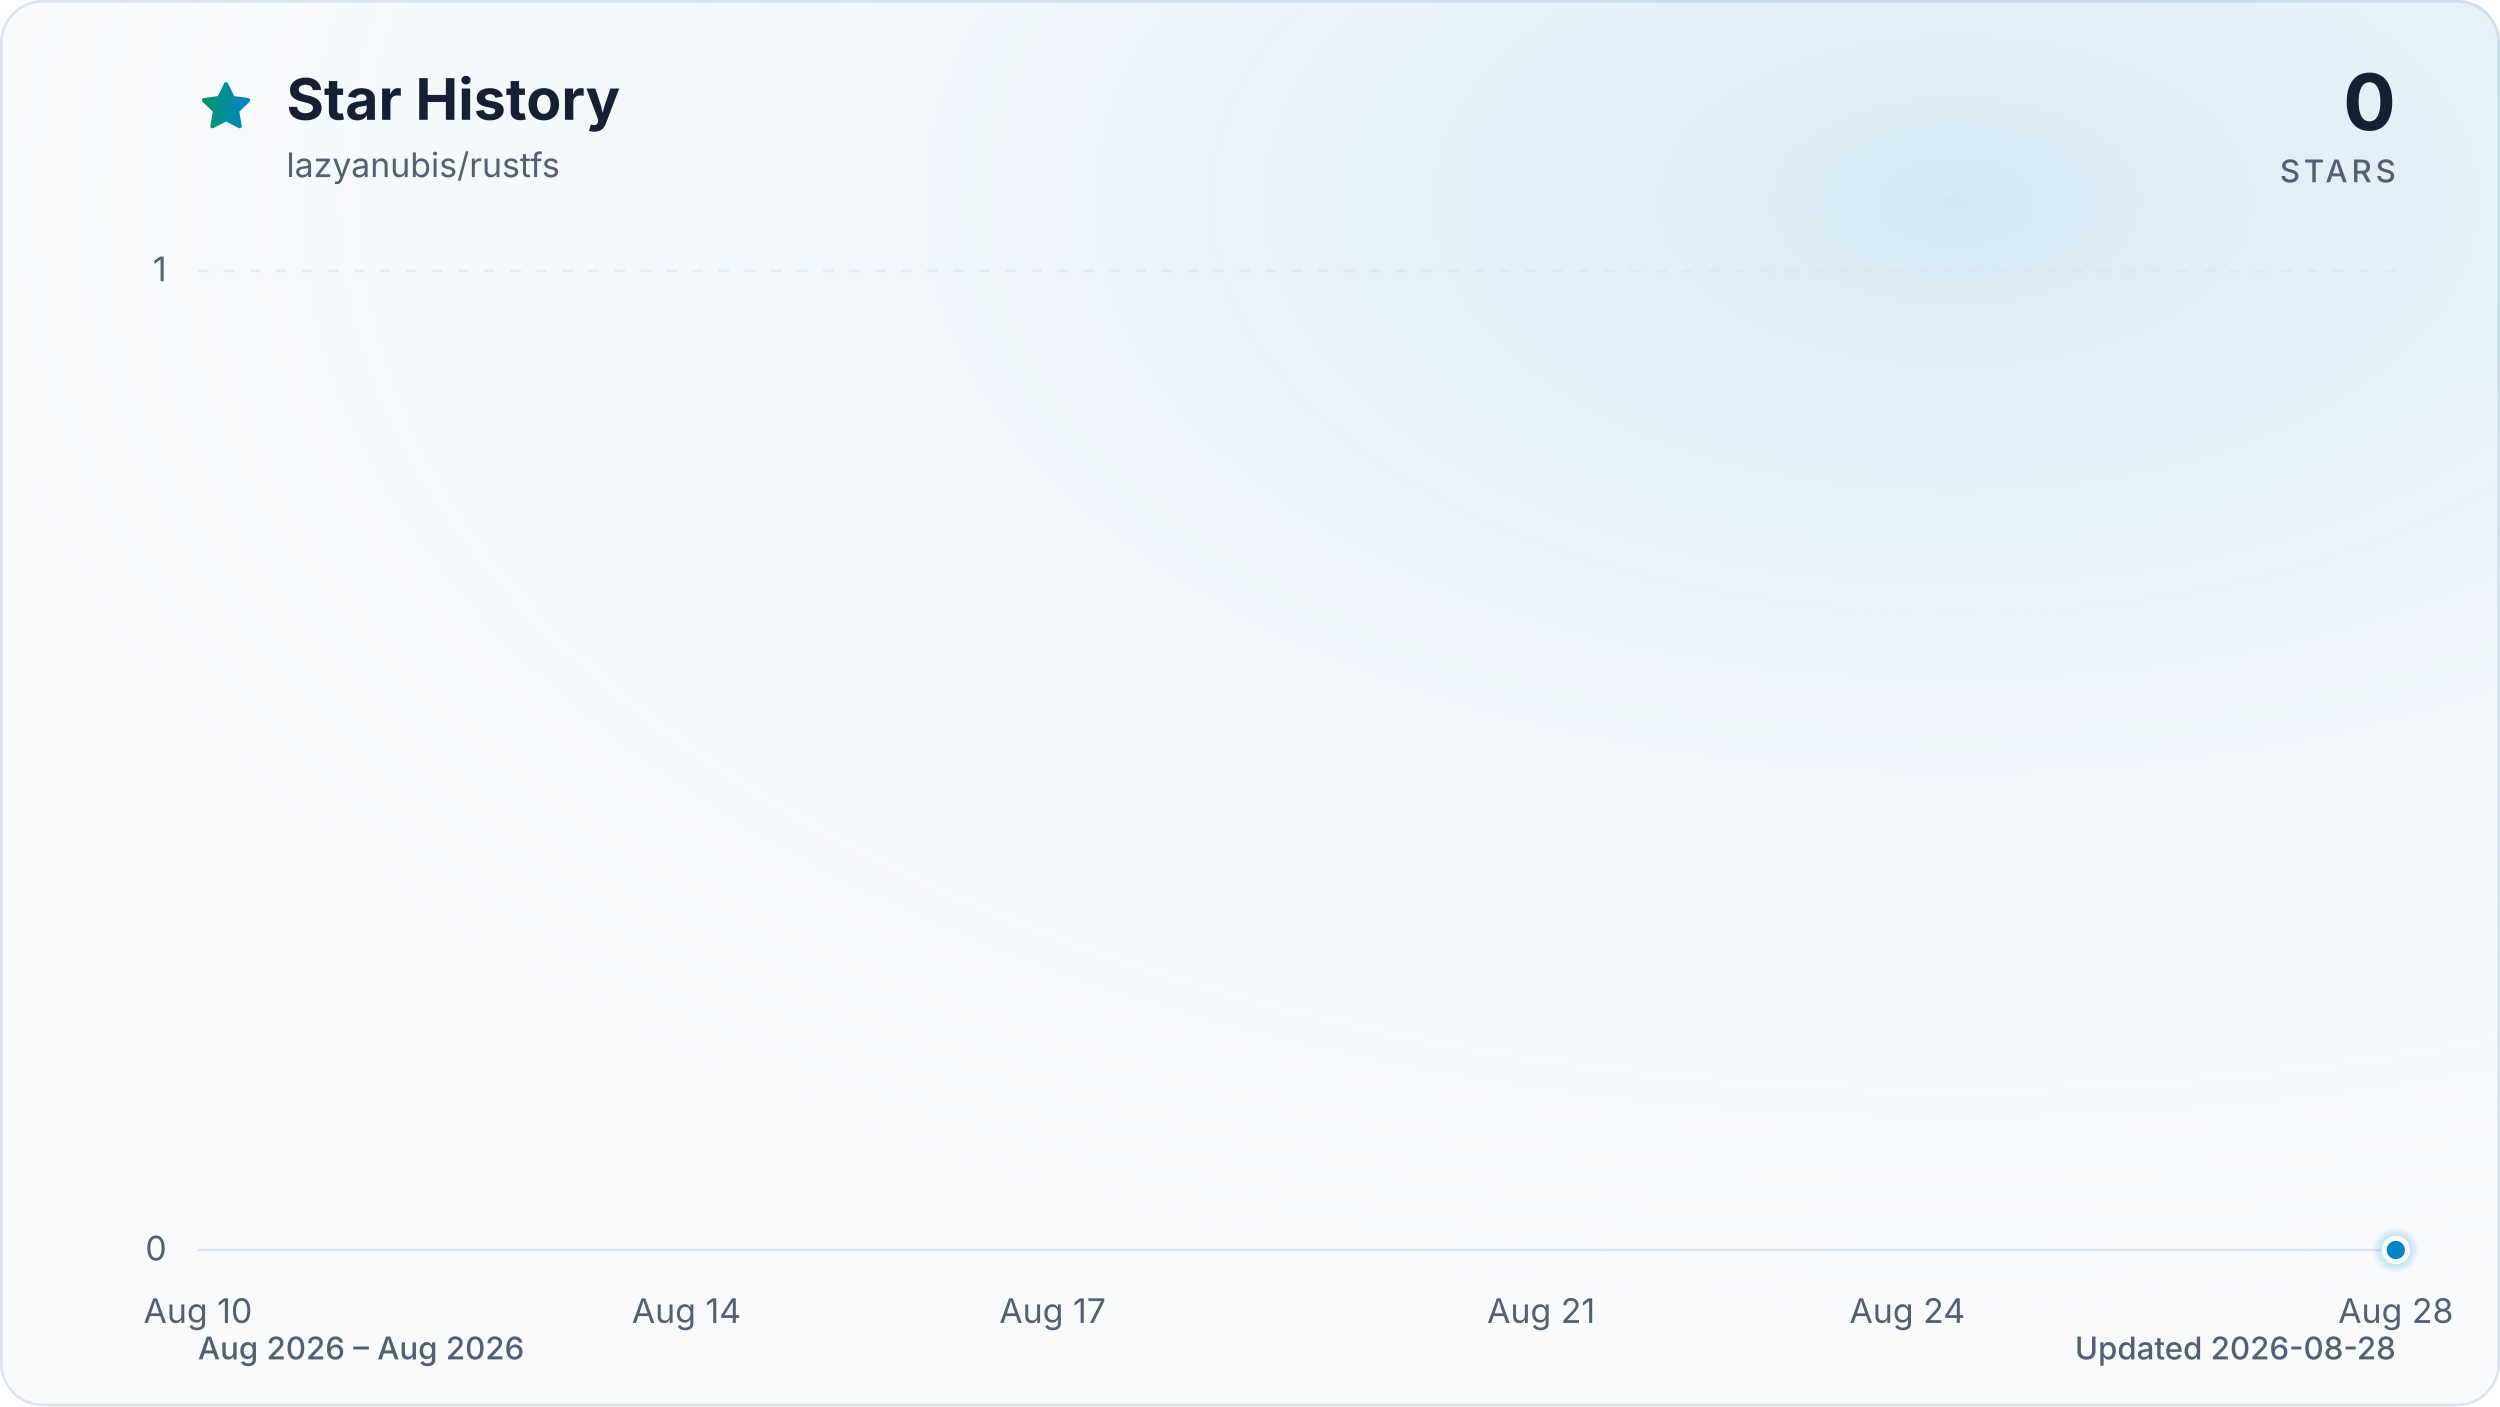
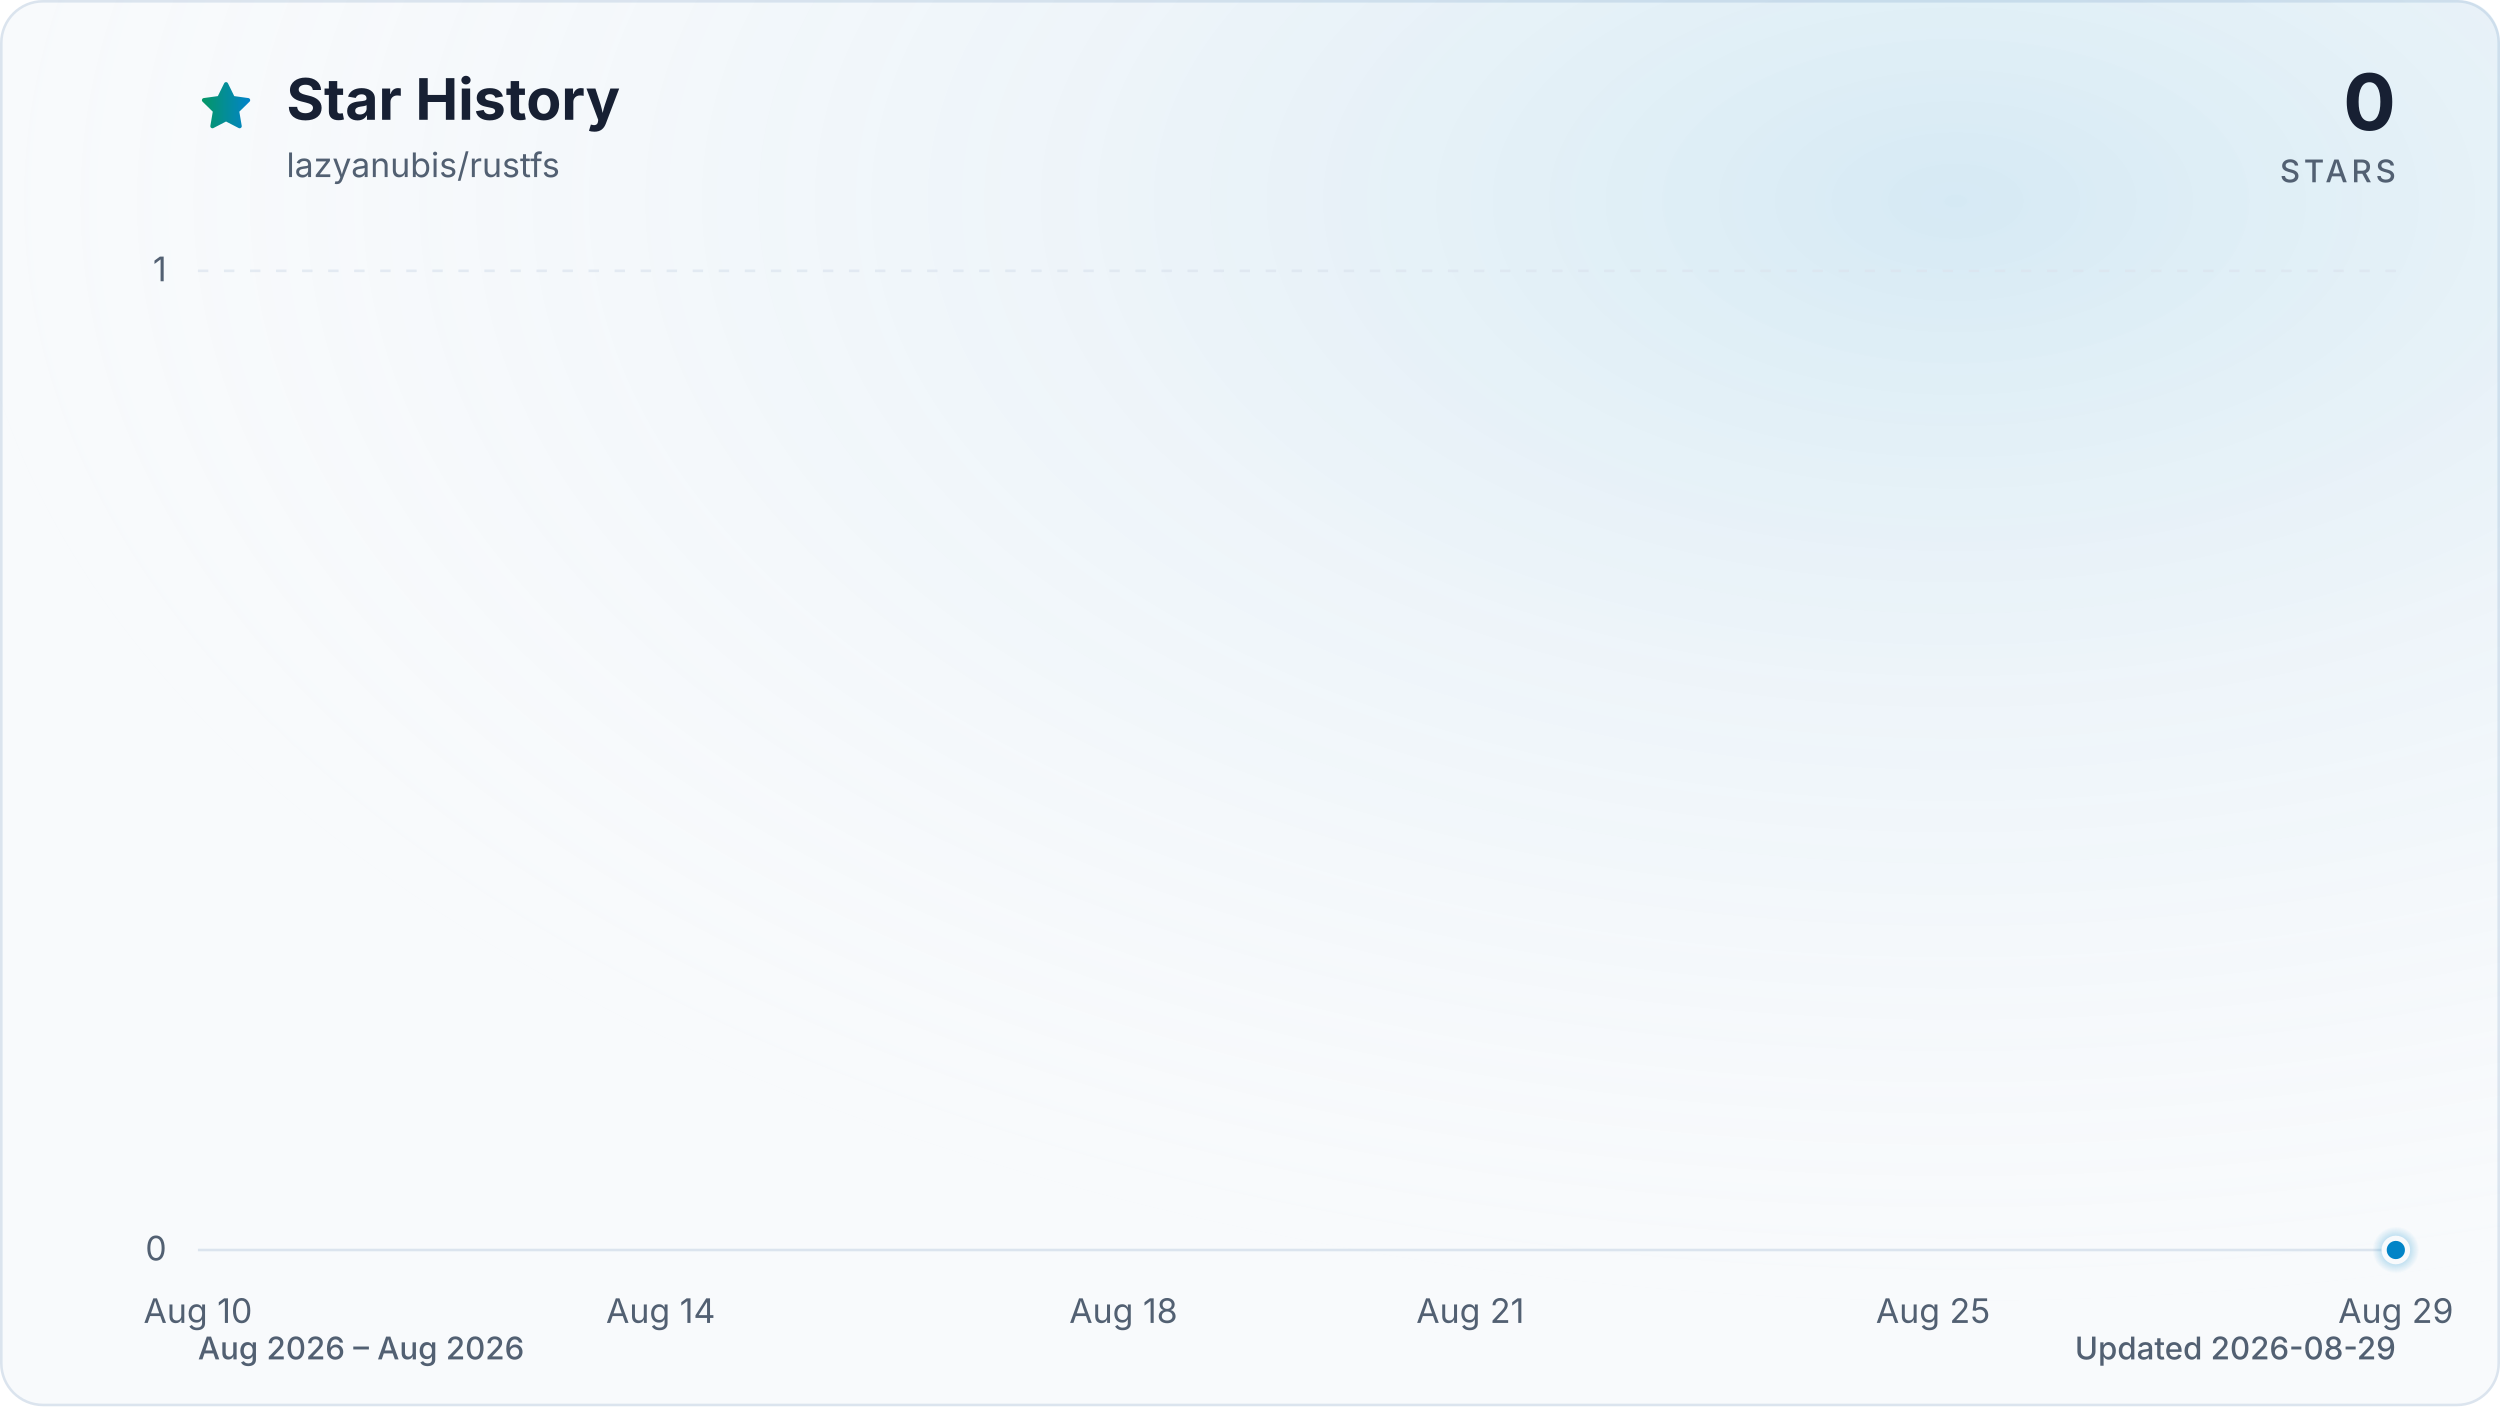
<svg xmlns="http://www.w3.org/2000/svg" viewBox="0 0 960 540" role="img" aria-labelledby="title description" data-style="gradient" data-variant="glow" data-animated="true">
  <defs>
    <linearGradient id="trend" x1="0" y1="0" x2="1" y2="0">
      <stop offset="0%" stop-color="#059669" />
      <stop offset="100%" stop-color="#0284c7" />
    </linearGradient>
    <linearGradient id="area" x1="0" y1="0" x2="0" y2="1">
      <stop offset="0%" stop-color="#059669" stop-opacity="0.30" />
      <stop offset="55%" stop-color="#0284c7" stop-opacity="0.10" />
      <stop offset="100%" stop-color="#0284c7" stop-opacity="0.01" />
    </linearGradient>
    <radialGradient id="marker-halo" cx="50%" cy="50%" r="50%">
      <stop offset="0%" stop-color="#0284c7" stop-opacity="0.55" />
      <stop offset="100%" stop-color="#0284c7" stop-opacity="0" />
    </radialGradient>
    <radialGradient id="surface-glow" cx="78%" cy="14%" r="80%">
      <stop offset="0%" stop-color="#0284c7" stop-opacity="0.14" />
      <stop offset="100%" stop-color="#f8fafc" stop-opacity="0" />
    </radialGradient>
    <filter id="trend-glow" x="-20%" y="-20%" width="140%" height="140%">
      <feGaussianBlur stdDeviation="7" />
    </filter>
  </defs>
  <style>
.trend-enter{transform-box:fill-box;transform-origin:center;animation:trend-enter 520ms cubic-bezier(0.16,1,0.3,1)}
.marker-enter{transform-box:fill-box;transform-origin:center;animation:marker-enter 320ms cubic-bezier(0.16,1,0.3,1) 200ms both}
.marker-pulse{transform-box:fill-box;transform-origin:center;animation:marker-pulse 2.6s ease-out infinite}
@keyframes trend-enter{from{opacity:.35;transform:translateY(10px)}to{opacity:1;transform:translateY(0)}}
@keyframes marker-enter{from{opacity:0;transform:scale(.4)}to{opacity:1;transform:scale(1)}}
@keyframes marker-pulse{0%{opacity:.5;transform:scale(.7)}70%,100%{opacity:0;transform:scale(2.1)}}
@media (prefers-reduced-motion:reduce){.trend-enter,.marker-enter,.marker-pulse{animation:none!important}}
@media (prefers-reduced-motion:reduce){.marker-pulse{opacity:0}}
</style>
  <rect x="0.5" y="0.5" width="959" height="539" fill="#f8fafc" stroke="#dbe4ee" stroke-width="1" rx="16" />
  <rect width="960" height="540" fill="url(#surface-glow)" rx="16" />
  <path d="M12 2.6l2.9 5.9 6.5.9-4.7 4.6 1.1 6.5-5.8-3-5.8 3 1.1-6.5-4.7-4.6 6.5-.9L12 2.6Z" transform="translate(76 30) scale(.9)" fill="url(#trend)" stroke="url(#trend)" stroke-width="1.8" stroke-linejoin="round" aria-hidden="true" />
  <text x="110" y="46" fill="#172033" font-family="ui-sans-serif, system-ui, -apple-system, BlinkMacSystemFont, 'Segoe UI', sans-serif" font-size="22" font-weight="700">Star History</text>
  <text x="110" y="68" fill="#526072" font-family="ui-sans-serif, system-ui, -apple-system, BlinkMacSystemFont, 'Segoe UI', sans-serif" font-size="13">lazyanubis/rustfs</text>
  <text x="920" y="50" fill="#172033" font-family="ui-sans-serif, system-ui, -apple-system, BlinkMacSystemFont, 'Segoe UI', sans-serif" font-size="30" font-weight="700" text-anchor="end">0</text>
  <text x="920" y="70" fill="#526072" font-family="ui-sans-serif, system-ui, -apple-system, BlinkMacSystemFont, 'Segoe UI', sans-serif" font-size="12" font-weight="500" letter-spacing="1.5" text-anchor="end">STARS</text>
  <line x1="76" y1="480.0" x2="920" y2="480.0" stroke="#dbe4ee" stroke-width="1" stroke-dasharray="0" opacity="1" />
  <text x="64" y="484.0" fill="#526072" font-family="ui-sans-serif, system-ui, -apple-system, BlinkMacSystemFont, 'Segoe UI', sans-serif" font-size="13" text-anchor="end">0</text>
  <line x1="76" y1="104.0" x2="920" y2="104.0" stroke="#dbe4ee" stroke-width="1" stroke-dasharray="4 6" opacity="0.7" />
  <text x="64" y="108.0" fill="#526072" font-family="ui-sans-serif, system-ui, -apple-system, BlinkMacSystemFont, 'Segoe UI', sans-serif" font-size="13" text-anchor="end">1</text>
  <text x="76.0" y="508" fill="#526072" font-family="ui-sans-serif, system-ui, -apple-system, BlinkMacSystemFont, 'Segoe UI', sans-serif" font-size="13" text-anchor="middle">Aug 10</text>
-   <text x="263.6" y="508" fill="#526072" font-family="ui-sans-serif, system-ui, -apple-system, BlinkMacSystemFont, 'Segoe UI', sans-serif" font-size="13" text-anchor="middle">Aug 14</text>
-   <text x="404.2" y="508" fill="#526072" font-family="ui-sans-serif, system-ui, -apple-system, BlinkMacSystemFont, 'Segoe UI', sans-serif" font-size="13" text-anchor="middle">Aug 17</text>
-   <text x="591.8" y="508" fill="#526072" font-family="ui-sans-serif, system-ui, -apple-system, BlinkMacSystemFont, 'Segoe UI', sans-serif" font-size="13" text-anchor="middle">Aug 21</text>
-   <text x="732.4" y="508" fill="#526072" font-family="ui-sans-serif, system-ui, -apple-system, BlinkMacSystemFont, 'Segoe UI', sans-serif" font-size="13" text-anchor="middle">Aug 24</text>
-   <text x="920.0" y="508" fill="#526072" font-family="ui-sans-serif, system-ui, -apple-system, BlinkMacSystemFont, 'Segoe UI', sans-serif" font-size="13" text-anchor="middle">Aug 28</text>
+   <text x="253.7" y="508" fill="#526072" font-family="ui-sans-serif, system-ui, -apple-system, BlinkMacSystemFont, 'Segoe UI', sans-serif" font-size="13" text-anchor="middle">Aug 14</text>
+   <text x="431.4" y="508" fill="#526072" font-family="ui-sans-serif, system-ui, -apple-system, BlinkMacSystemFont, 'Segoe UI', sans-serif" font-size="13" text-anchor="middle">Aug 18</text>
+   <text x="564.6" y="508" fill="#526072" font-family="ui-sans-serif, system-ui, -apple-system, BlinkMacSystemFont, 'Segoe UI', sans-serif" font-size="13" text-anchor="middle">Aug 21</text>
+   <text x="742.3" y="508" fill="#526072" font-family="ui-sans-serif, system-ui, -apple-system, BlinkMacSystemFont, 'Segoe UI', sans-serif" font-size="13" text-anchor="middle">Aug 25</text>
+   <text x="920.0" y="508" fill="#526072" font-family="ui-sans-serif, system-ui, -apple-system, BlinkMacSystemFont, 'Segoe UI', sans-serif" font-size="13" text-anchor="middle">Aug 29</text>
  <g class="trend-enter">
-     <path d="M 76.0 480.0 C 91.6 480.0, 107.3 480.0, 122.9 480.0 C 138.5 480.0, 154.1 480.0, 169.8 480.0 C 185.4 480.0, 201.0 480.0, 216.7 480.0 C 232.3 480.0, 247.9 480.0, 263.6 480.0 C 279.2 480.0, 294.8 480.0, 310.4 480.0 C 326.1 480.0, 341.7 480.0, 357.3 480.0 C 373.0 480.0, 388.6 480.0, 404.2 480.0 C 419.9 480.0, 435.5 480.0, 451.1 480.0 C 466.7 480.0, 482.4 480.0, 498.0 480.0 C 513.6 480.0, 529.3 480.0, 544.9 480.0 C 560.5 480.0, 576.1 480.0, 591.8 480.0 C 607.4 480.0, 623.0 480.0, 638.7 480.0 C 654.3 480.0, 669.9 480.0, 685.6 480.0 C 701.2 480.0, 716.8 480.0, 732.4 480.0 C 748.1 480.0, 763.7 480.0, 779.3 480.0 C 795.0 480.0, 810.6 480.0, 826.2 480.0 C 841.9 480.0, 857.5 480.0, 873.1 480.0 C 888.7 480.0, 904.4 480.0, 920.0 480.0 L 920.0 480.0 L 76.0 480.0 Z" fill="url(#area)" />
-     <path d="M 76.0 480.0 C 91.6 480.0, 107.3 480.0, 122.9 480.0 C 138.5 480.0, 154.1 480.0, 169.8 480.0 C 185.4 480.0, 201.0 480.0, 216.7 480.0 C 232.3 480.0, 247.9 480.0, 263.6 480.0 C 279.2 480.0, 294.8 480.0, 310.4 480.0 C 326.1 480.0, 341.7 480.0, 357.3 480.0 C 373.0 480.0, 388.6 480.0, 404.2 480.0 C 419.9 480.0, 435.5 480.0, 451.1 480.0 C 466.7 480.0, 482.4 480.0, 498.0 480.0 C 513.6 480.0, 529.3 480.0, 544.9 480.0 C 560.5 480.0, 576.1 480.0, 591.8 480.0 C 607.4 480.0, 623.0 480.0, 638.7 480.0 C 654.3 480.0, 669.9 480.0, 685.6 480.0 C 701.2 480.0, 716.8 480.0, 732.4 480.0 C 748.1 480.0, 763.7 480.0, 779.3 480.0 C 795.0 480.0, 810.6 480.0, 826.2 480.0 C 841.9 480.0, 857.5 480.0, 873.1 480.0 C 888.7 480.0, 904.4 480.0, 920.0 480.0" fill="none" stroke="url(#trend)" stroke-width="12" stroke-linecap="round" stroke-linejoin="round" opacity="0.16" filter="url(#trend-glow)" />
-     <path d="M 76.0 480.0 C 91.6 480.0, 107.3 480.0, 122.9 480.0 C 138.5 480.0, 154.1 480.0, 169.8 480.0 C 185.4 480.0, 201.0 480.0, 216.7 480.0 C 232.3 480.0, 247.9 480.0, 263.6 480.0 C 279.2 480.0, 294.8 480.0, 310.4 480.0 C 326.1 480.0, 341.7 480.0, 357.3 480.0 C 373.0 480.0, 388.6 480.0, 404.2 480.0 C 419.9 480.0, 435.5 480.0, 451.1 480.0 C 466.7 480.0, 482.4 480.0, 498.0 480.0 C 513.6 480.0, 529.3 480.0, 544.9 480.0 C 560.5 480.0, 576.1 480.0, 591.8 480.0 C 607.4 480.0, 623.0 480.0, 638.7 480.0 C 654.3 480.0, 669.9 480.0, 685.6 480.0 C 701.2 480.0, 716.8 480.0, 732.4 480.0 C 748.1 480.0, 763.7 480.0, 779.3 480.0 C 795.0 480.0, 810.6 480.0, 826.2 480.0 C 841.9 480.0, 857.5 480.0, 873.1 480.0 C 888.7 480.0, 904.4 480.0, 920.0 480.0" fill="none" stroke="url(#trend)" stroke-width="3" stroke-linecap="round" stroke-linejoin="round" />
+     <path d="M 76.0 480.0 C 90.8 480.0, 105.6 480.0, 120.4 480.0 C 135.2 480.0, 150.0 480.0, 164.8 480.0 C 179.6 480.0, 194.5 480.0, 209.3 480.0 C 224.1 480.0, 238.9 480.0, 253.7 480.0 C 268.5 480.0, 283.3 480.0, 298.1 480.0 C 312.9 480.0, 327.7 480.0, 342.5 480.0 C 357.3 480.0, 372.1 480.0, 386.9 480.0 C 401.8 480.0, 416.6 480.0, 431.4 480.0 C 446.2 480.0, 461.0 480.0, 475.8 480.0 C 490.6 480.0, 505.4 480.0, 520.2 480.0 C 535.0 480.0, 549.8 480.0, 564.6 480.0 C 579.4 480.0, 594.2 480.0, 609.1 480.0 C 623.9 480.0, 638.7 480.0, 653.5 480.0 C 668.3 480.0, 683.1 480.0, 697.9 480.0 C 712.7 480.0, 727.5 480.0, 742.3 480.0 C 757.1 480.0, 771.9 480.0, 786.7 480.0 C 801.5 480.0, 816.4 480.0, 831.2 480.0 C 846.0 480.0, 860.8 480.0, 875.6 480.0 C 890.4 480.0, 905.2 480.0, 920.0 480.0 L 920.0 480.0 L 76.0 480.0 Z" fill="url(#area)" />
+     <path d="M 76.0 480.0 C 90.8 480.0, 105.6 480.0, 120.4 480.0 C 135.2 480.0, 150.0 480.0, 164.8 480.0 C 179.6 480.0, 194.5 480.0, 209.3 480.0 C 224.1 480.0, 238.9 480.0, 253.7 480.0 C 268.5 480.0, 283.3 480.0, 298.1 480.0 C 312.9 480.0, 327.7 480.0, 342.5 480.0 C 357.3 480.0, 372.1 480.0, 386.9 480.0 C 401.8 480.0, 416.6 480.0, 431.4 480.0 C 446.2 480.0, 461.0 480.0, 475.8 480.0 C 490.6 480.0, 505.4 480.0, 520.2 480.0 C 535.0 480.0, 549.8 480.0, 564.6 480.0 C 579.4 480.0, 594.2 480.0, 609.1 480.0 C 623.9 480.0, 638.7 480.0, 653.5 480.0 C 668.3 480.0, 683.1 480.0, 697.9 480.0 C 712.7 480.0, 727.5 480.0, 742.3 480.0 C 757.1 480.0, 771.9 480.0, 786.7 480.0 C 801.5 480.0, 816.4 480.0, 831.2 480.0 C 846.0 480.0, 860.8 480.0, 875.6 480.0 C 890.4 480.0, 905.2 480.0, 920.0 480.0" fill="none" stroke="url(#trend)" stroke-width="12" stroke-linecap="round" stroke-linejoin="round" opacity="0.16" filter="url(#trend-glow)" />
+     <path d="M 76.0 480.0 C 90.8 480.0, 105.6 480.0, 120.4 480.0 C 135.2 480.0, 150.0 480.0, 164.8 480.0 C 179.6 480.0, 194.5 480.0, 209.3 480.0 C 224.1 480.0, 238.9 480.0, 253.7 480.0 C 268.5 480.0, 283.3 480.0, 298.1 480.0 C 312.9 480.0, 327.7 480.0, 342.5 480.0 C 357.3 480.0, 372.1 480.0, 386.9 480.0 C 401.8 480.0, 416.6 480.0, 431.4 480.0 C 446.2 480.0, 461.0 480.0, 475.8 480.0 C 490.6 480.0, 505.4 480.0, 520.2 480.0 C 535.0 480.0, 549.8 480.0, 564.6 480.0 C 579.4 480.0, 594.2 480.0, 609.1 480.0 C 623.9 480.0, 638.7 480.0, 653.5 480.0 C 668.3 480.0, 683.1 480.0, 697.9 480.0 C 712.7 480.0, 727.5 480.0, 742.3 480.0 C 757.1 480.0, 771.9 480.0, 786.7 480.0 C 801.5 480.0, 816.4 480.0, 831.2 480.0 C 846.0 480.0, 860.8 480.0, 875.6 480.0 C 890.4 480.0, 905.2 480.0, 920.0 480.0" fill="none" stroke="url(#trend)" stroke-width="3" stroke-linecap="round" stroke-linejoin="round" />
  </g>
  <g class="marker-enter">
    <circle class="marker-pulse" cx="920.0" cy="480.0" r="9" fill="url(#marker-halo)" />
    <circle cx="920.0" cy="480.0" r="4.5" fill="#0284c7" stroke="#f8fafc" stroke-width="2" />
  </g>
  <text x="76" y="522" fill="#526072" font-family="ui-sans-serif, system-ui, -apple-system, BlinkMacSystemFont, 'Segoe UI', sans-serif" font-size="12" font-weight="500">Aug 2026 – Aug 2026</text>
-   <text x="920" y="522" fill="#526072" font-family="ui-sans-serif, system-ui, -apple-system, BlinkMacSystemFont, 'Segoe UI', sans-serif" font-size="12" font-weight="500" text-anchor="end">Updated 2026-08-28</text>
+   <text x="920" y="522" fill="#526072" font-family="ui-sans-serif, system-ui, -apple-system, BlinkMacSystemFont, 'Segoe UI', sans-serif" font-size="12" font-weight="500" text-anchor="end">Updated 2026-08-29</text>
</svg>
